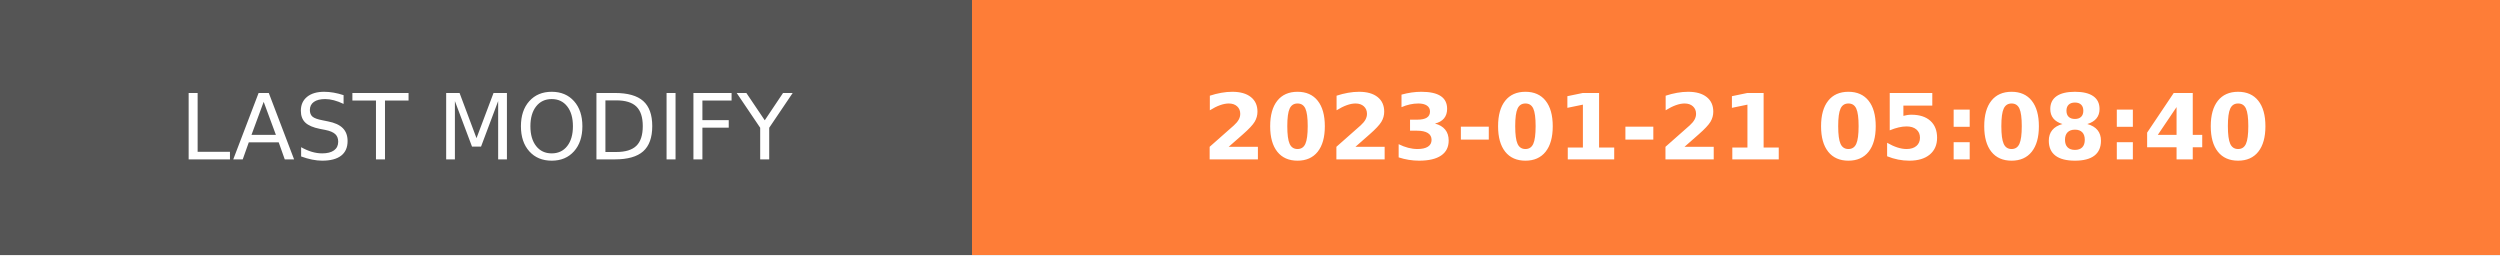
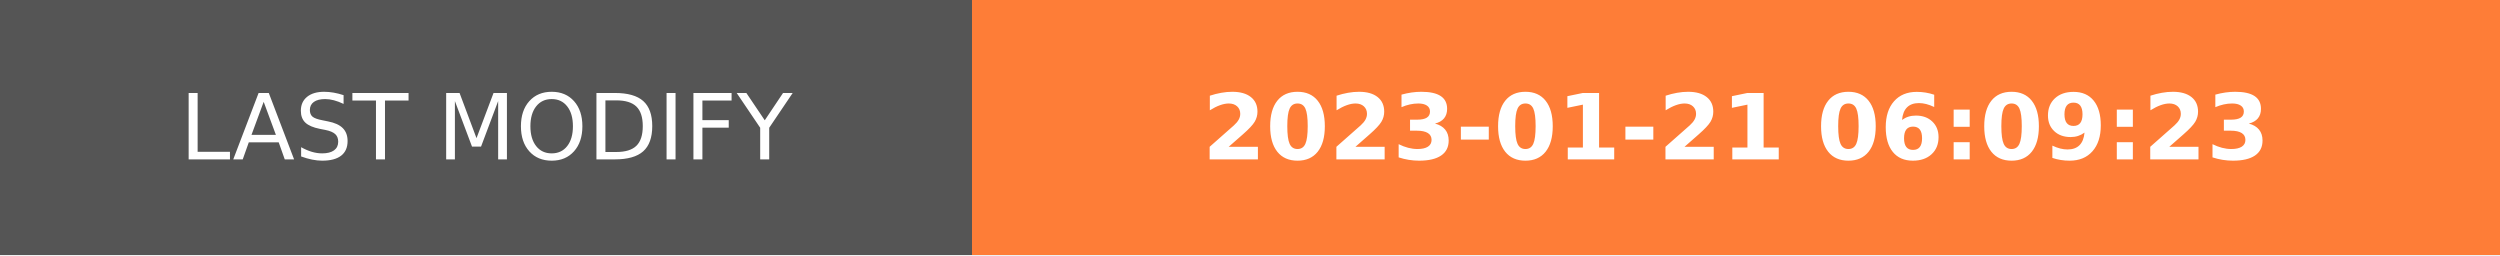
- <svg xmlns="http://www.w3.org/2000/svg" width="274.5" height="28" role="img" aria-label="LAST MODIFY: 2023-01-21 05:08:40">
+ <svg xmlns="http://www.w3.org/2000/svg" width="274.5" height="28" role="img" aria-label="LAST MODIFY: 2023-01-21 06:09:23">
  <g shape-rendering="crispEdges">
    <rect width="106.75" height="28" fill="#555" />
    <rect x="106.75" width="167.75" height="28" fill="#fe7d37" />
  </g>
  <g fill="#fff" text-anchor="middle" font-family="Verdana,Geneva,DejaVu Sans,sans-serif" text-rendering="geometricPrecision" font-size="100">
    <text transform="scale(.1)" x="533.75" y="175" textLength="827.5" fill="#fff">LAST MODIFY</text>
-     <text transform="scale(.1)" x="1906.25" y="175" textLength="1437.5" fill="#fff" font-weight="bold">2023-01-21 05:08:40</text>
+     <text transform="scale(.1)" x="1906.25" y="175" textLength="1437.5" fill="#fff" font-weight="bold">2023-01-21 06:09:23</text>
  </g>
</svg>
